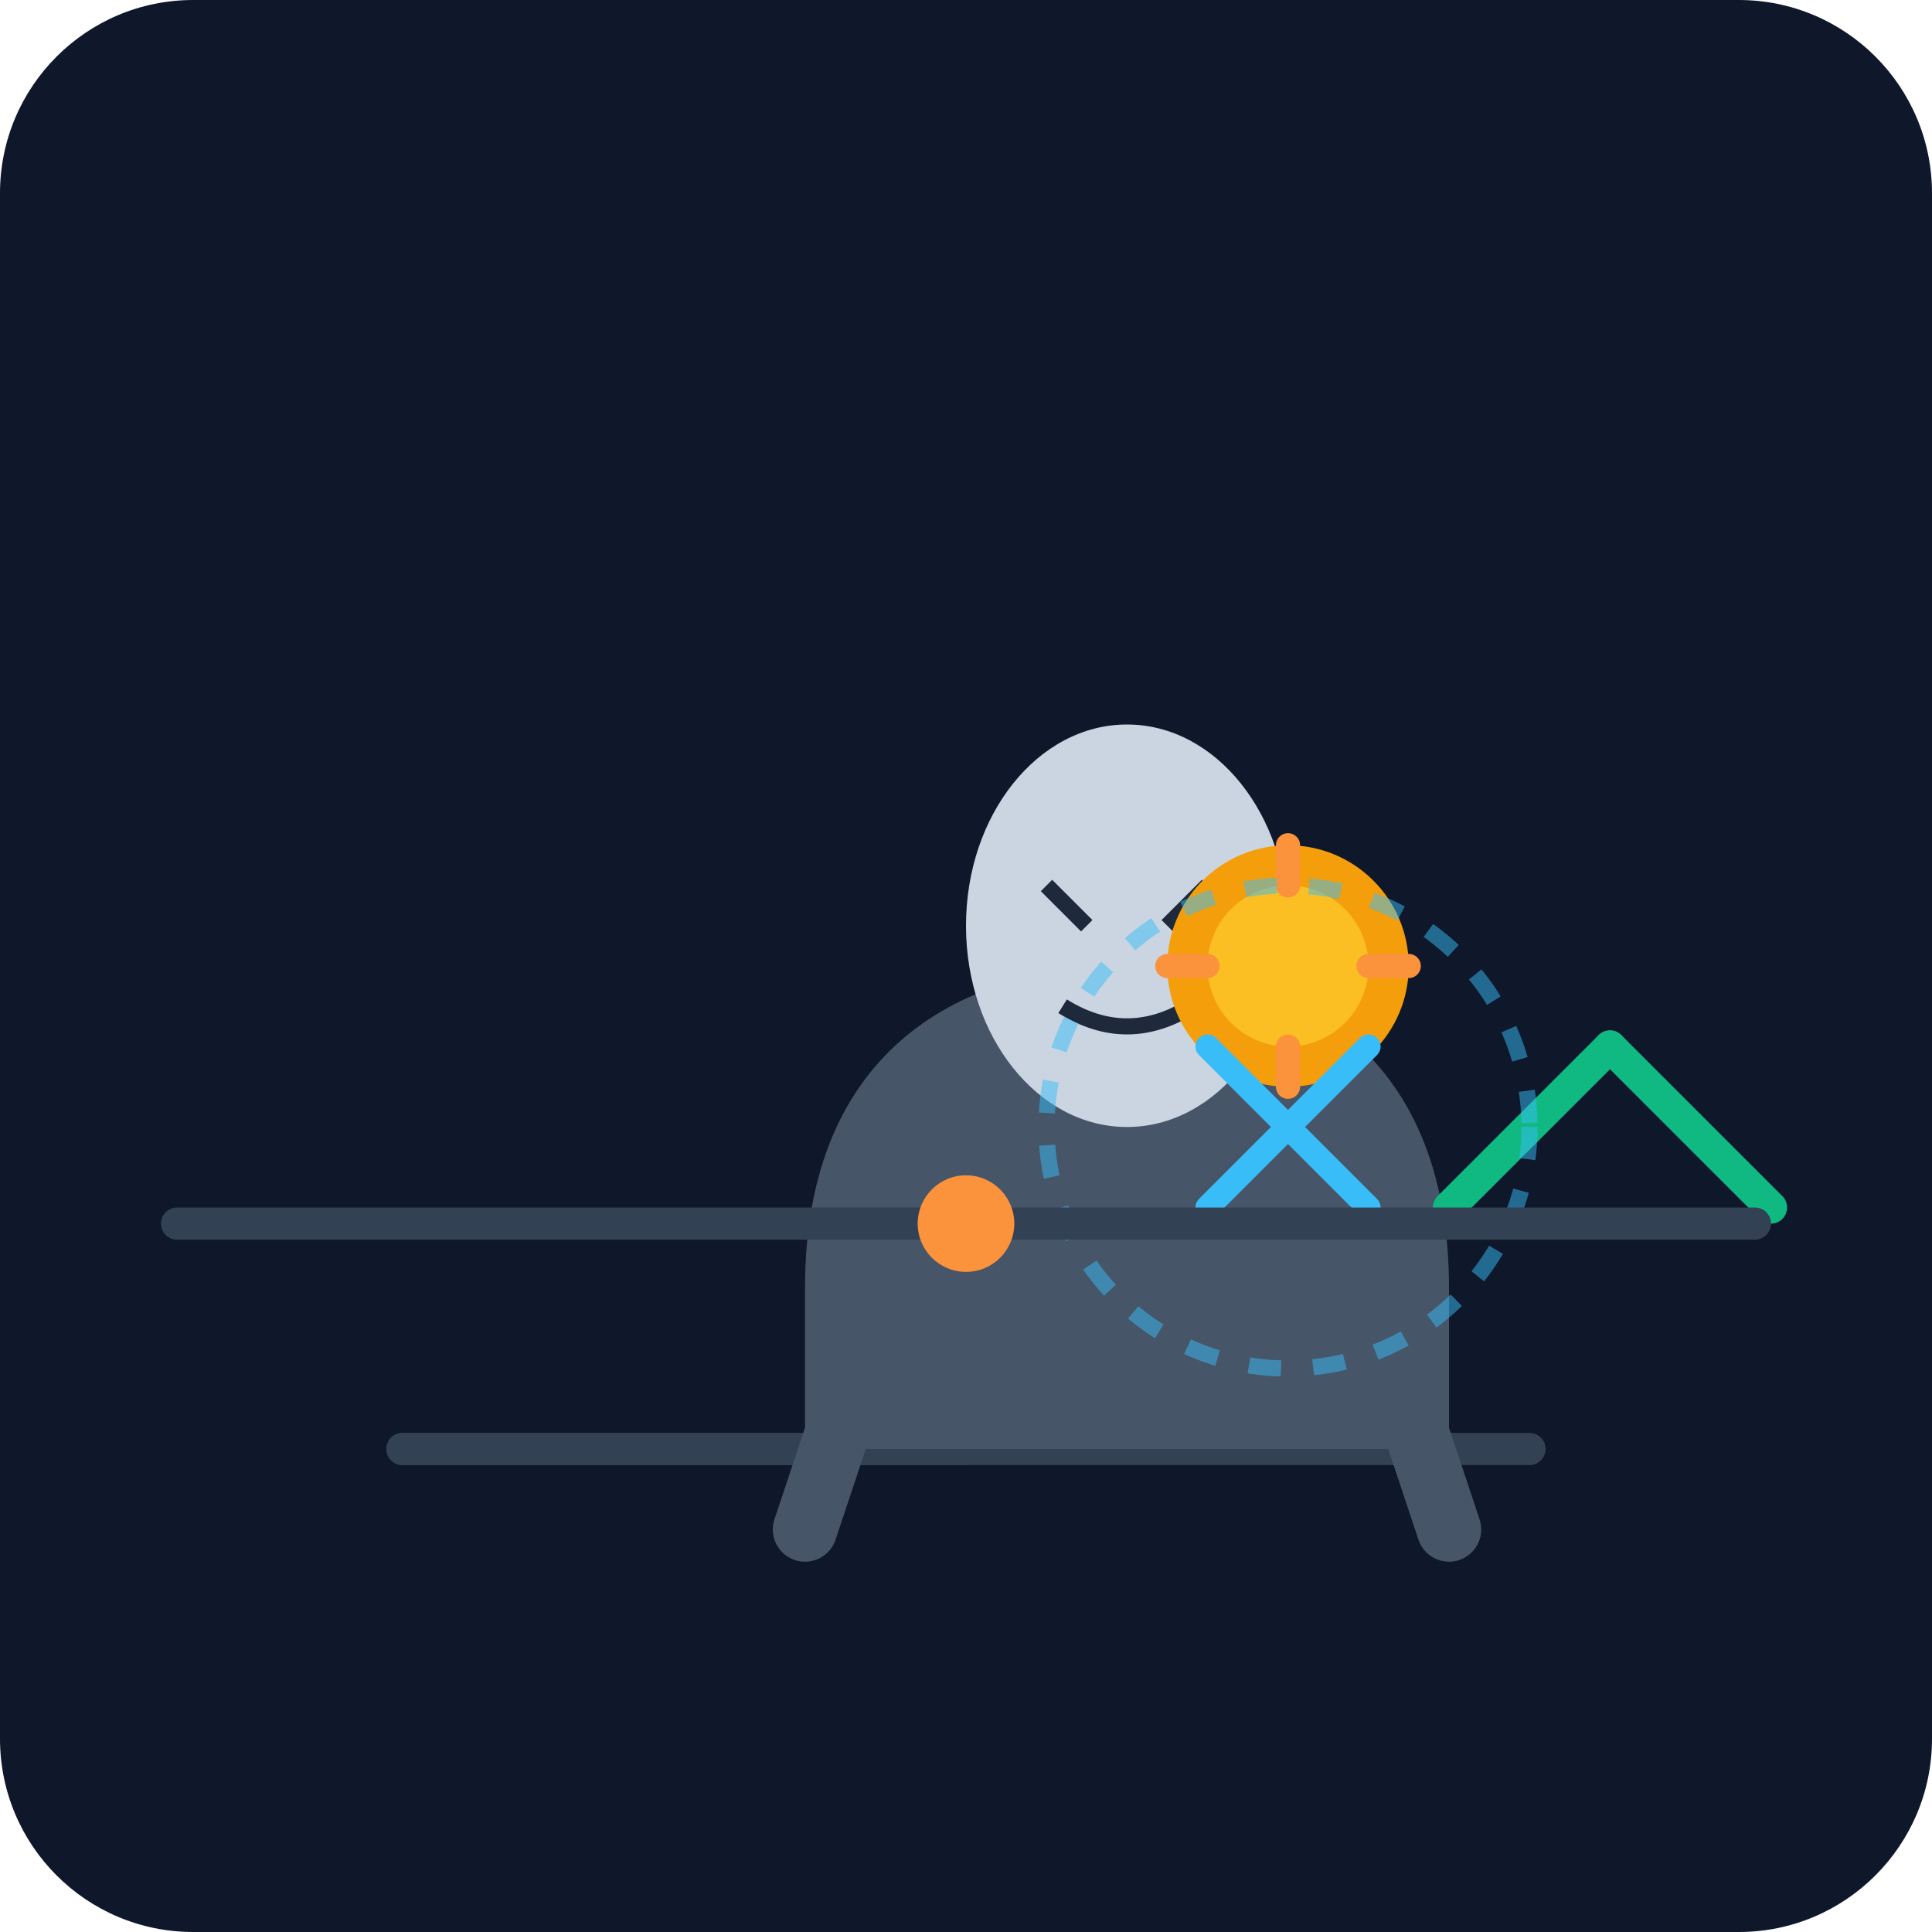
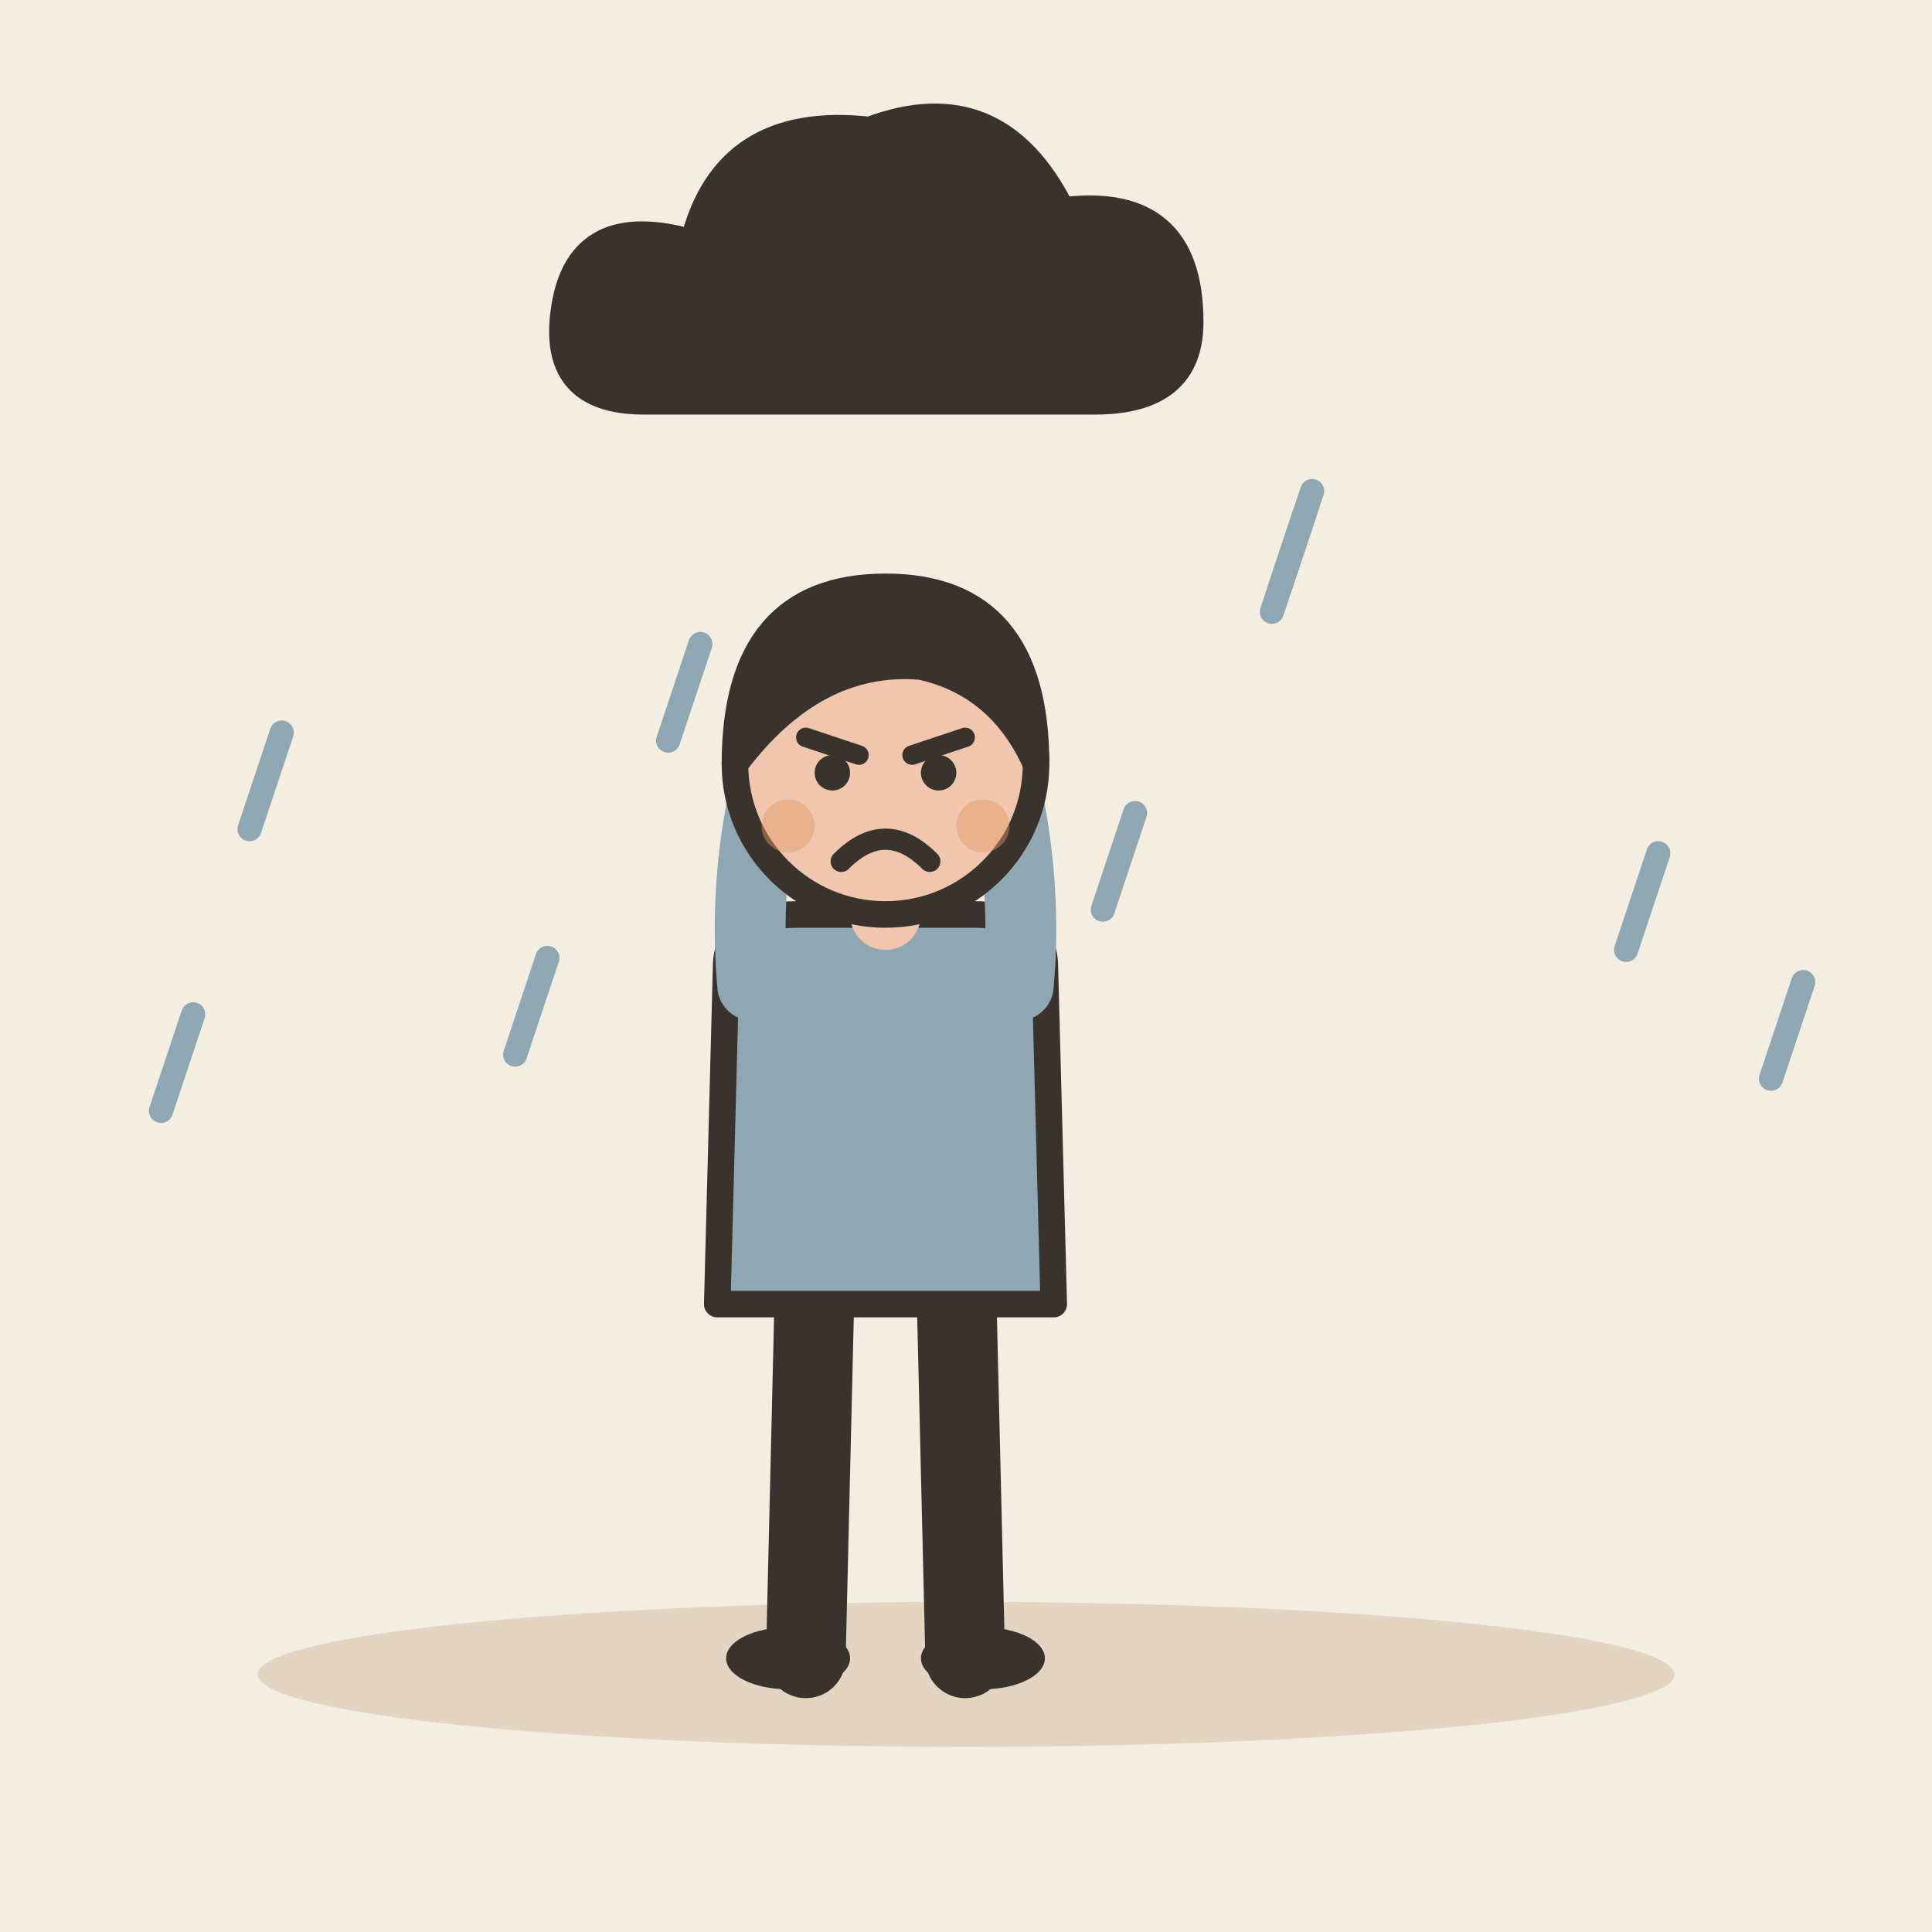
- <svg xmlns="http://www.w3.org/2000/svg" viewBox="0 0 240 240">
-   <defs>
-     <linearGradient id="bgGrad" x1="0" y1="0" x2="0" y2="240">
-       <stop offset="0%" stop-color="#0f172a" />
-       <stop offset="100%" stop-color="#1e293b" />
-     </linearGradient>
-   </defs>
-   <rect width="240" height="240" rx="24" fill="url(#bgGrad)" />
-   <g transform="translate(40, 60)">
-     <path d="M10 120 Q 80 120 80 120" stroke="#334155" stroke-width="4" stroke-linecap="round" />
-     <path d="M10 120 L 150 120" stroke="#334155" stroke-width="4" stroke-linecap="round" />
-     <g transform="translate(20, 20)">
-       <path d="M40 80 C 40 50 60 40 80 40 C 100 40 120 50 120 80 L 120 100 L 40 100 Z" fill="#475569" />
-       <ellipse cx="80" cy="35" rx="20" ry="25" fill="#cbd5e1" />
-       <path d="M70 30 L 75 35 M 90 30 L 85 35" stroke="#1e293b" stroke-width="2" />
-       <path d="M72 45 Q 80 50 88 45" stroke="#1e293b" stroke-width="2" fill="none" />
-       <path d="M50 80 L 40 110 M 110 80 L 120 110" stroke="#475569" stroke-width="8" stroke-linecap="round" />
-     </g>
-     <g transform="translate(100, 40)">
-       <circle cx="20" cy="20" r="15" fill="#f59e0b" />
-       <circle cx="20" cy="20" r="10" fill="#fbbf24" />
-       <path d="M20 5 L 20 10 M 20 35 L 20 30 M 35 20 L 30 20 M 5 20 L 10 20" stroke="#fb923c" stroke-width="3" stroke-linecap="round" />
-     </g>
-     <path d="M140 90 L 160 70" stroke="#10b981" stroke-width="4" stroke-linecap="round" />
-     <path d="M160 70 L 180 90" stroke="#10b981" stroke-width="4" stroke-linecap="round" />
+ <svg xmlns="http://www.w3.org/2000/svg" viewBox="0 0 240 240" data-style="editorial">
+   <rect width="240" height="240" fill="#F4EDE2" />
+   <ellipse cx="120" cy="208" rx="88" ry="9" fill="#E3D5C1" />
+   <g transform="translate(110 206) scale(1.1 1.1)">
+     <path d="M-8 -42L-9 0" stroke="#3A332D" stroke-width="9" stroke-linecap="round" fill="none" />
+     <path d="M8 -42L9 0" stroke="#3A332D" stroke-width="9" stroke-linecap="round" fill="none" />
+     <ellipse cx="-11" cy="0" rx="7" ry="3.5" fill="#3A332D" />
+     <ellipse cx="11" cy="0" rx="7" ry="3.5" fill="#3A332D" />
+     <path d="M-18 -78Q-18 -84 -10 -84L10 -84Q18 -84 18 -78L19 -40L-19 -40Z" fill="#8FA7B3" stroke="#3A332D" stroke-width="3" stroke-linecap="round" stroke-linejoin="round" />
+     <path d="M-15 -76Q-16.5 -93 -10 -110" fill="none" stroke="#8FA7B3" stroke-width="8" stroke-linecap="round" stroke-linejoin="round" />
+     <circle cx="-10" cy="-110" r="4.6" fill="#F0C7AE" stroke="#3A332D" stroke-linecap="round" stroke-linejoin="round" stroke-width="2" />
+     <path d="M15 -76Q16.5 -93 10 -110" fill="none" stroke="#8FA7B3" stroke-width="8" stroke-linecap="round" stroke-linejoin="round" />
+     <circle cx="10" cy="-110" r="4.6" fill="#F0C7AE" stroke="#3A332D" stroke-linecap="round" stroke-linejoin="round" stroke-width="2" />
+     <path d="M0 -84L0 -88" stroke="#F0C7AE" stroke-width="8" stroke-linecap="round" fill="none" />
+     <circle cx="0" cy="-101" r="17" fill="#F0C7AE" stroke="#3A332D" stroke-width="3" stroke-linecap="round" stroke-linejoin="round" />
+     <path d="M-17 -101Q-17 -121 0 -121Q17 -121 17 -101Q13 -110 4 -112Q-8 -113 -17 -101Z" fill="#3A332D" stroke="#3A332D" stroke-width="3" stroke-linecap="round" stroke-linejoin="round" />
+     <path d="M-9 -104L-3 -102" fill="none" stroke="#3A332D" stroke-width="2.2" stroke-linecap="round" stroke-linejoin="round" />
+     <path d="M9 -104L3 -102" fill="none" stroke="#3A332D" stroke-width="2.2" stroke-linecap="round" stroke-linejoin="round" />
+     <circle cx="-6" cy="-100" r="2" fill="#3A332D" />
+     <circle cx="6" cy="-100" r="2" fill="#3A332D" />
+     <path d="M-5 -90Q0 -95 5 -90" fill="none" stroke="#3A332D" stroke-width="2.4" stroke-linecap="round" stroke-linejoin="round" />
+     <circle cx="-11" cy="-94" r="3" fill="#E39A62" opacity="0.45" />
+     <circle cx="11" cy="-94" r="3" fill="#E39A62" opacity="0.45" />
  </g>
-   <g transform="translate(160, 140)">
-     <circle cx="0" cy="0" r="30" fill="none" stroke="#38bdf8" stroke-width="2" stroke-dasharray="4 4" opacity="0.5" />
-     <path d="M-10 -10 L 10 10 M -10 10 L 10 -10" stroke="#38bdf8" stroke-width="3" stroke-linecap="round" />
+   <g transform="translate(110 40)">
+     <path d="M-30 10Q-42 10 -40 -2Q-38 -14 -24 -10Q-20 -26 -2 -24Q14 -30 22 -14Q38 -16 38 0Q38 10 26 10Z" fill="#3A332D" stroke="#3A332D" stroke-width="3" stroke-linecap="round" stroke-linejoin="round" />
  </g>
-   <rect x="20" y="150" width="200" height="4" rx="2" fill="#334155" />
-   <circle cx="120" cy="152" r="6" fill="#fb923c" />
+   <path d="M162 64L158 76" stroke="#8FA7B3" stroke-width="3" stroke-linecap="round" fill="none" />
+   <path d="M125 121L121 133" stroke="#8FA7B3" stroke-width="3" stroke-linecap="round" fill="none" />
+   <path d="M163 61L159 73" stroke="#8FA7B3" stroke-width="3" stroke-linecap="round" fill="none" />
+   <path d="M68 119L64 131" stroke="#8FA7B3" stroke-width="3" stroke-linecap="round" fill="none" />
+   <path d="M224 122L220 134" stroke="#8FA7B3" stroke-width="3" stroke-linecap="round" fill="none" />
+   <path d="M87 80L83 92" stroke="#8FA7B3" stroke-width="3" stroke-linecap="round" fill="none" />
+   <path d="M24 126L20 138" stroke="#8FA7B3" stroke-width="3" stroke-linecap="round" fill="none" />
+   <path d="M141 101L137 113" stroke="#8FA7B3" stroke-width="3" stroke-linecap="round" fill="none" />
+   <path d="M35 91L31 103" stroke="#8FA7B3" stroke-width="3" stroke-linecap="round" fill="none" />
+   <path d="M206 106L202 118" stroke="#8FA7B3" stroke-width="3" stroke-linecap="round" fill="none" />
</svg>
